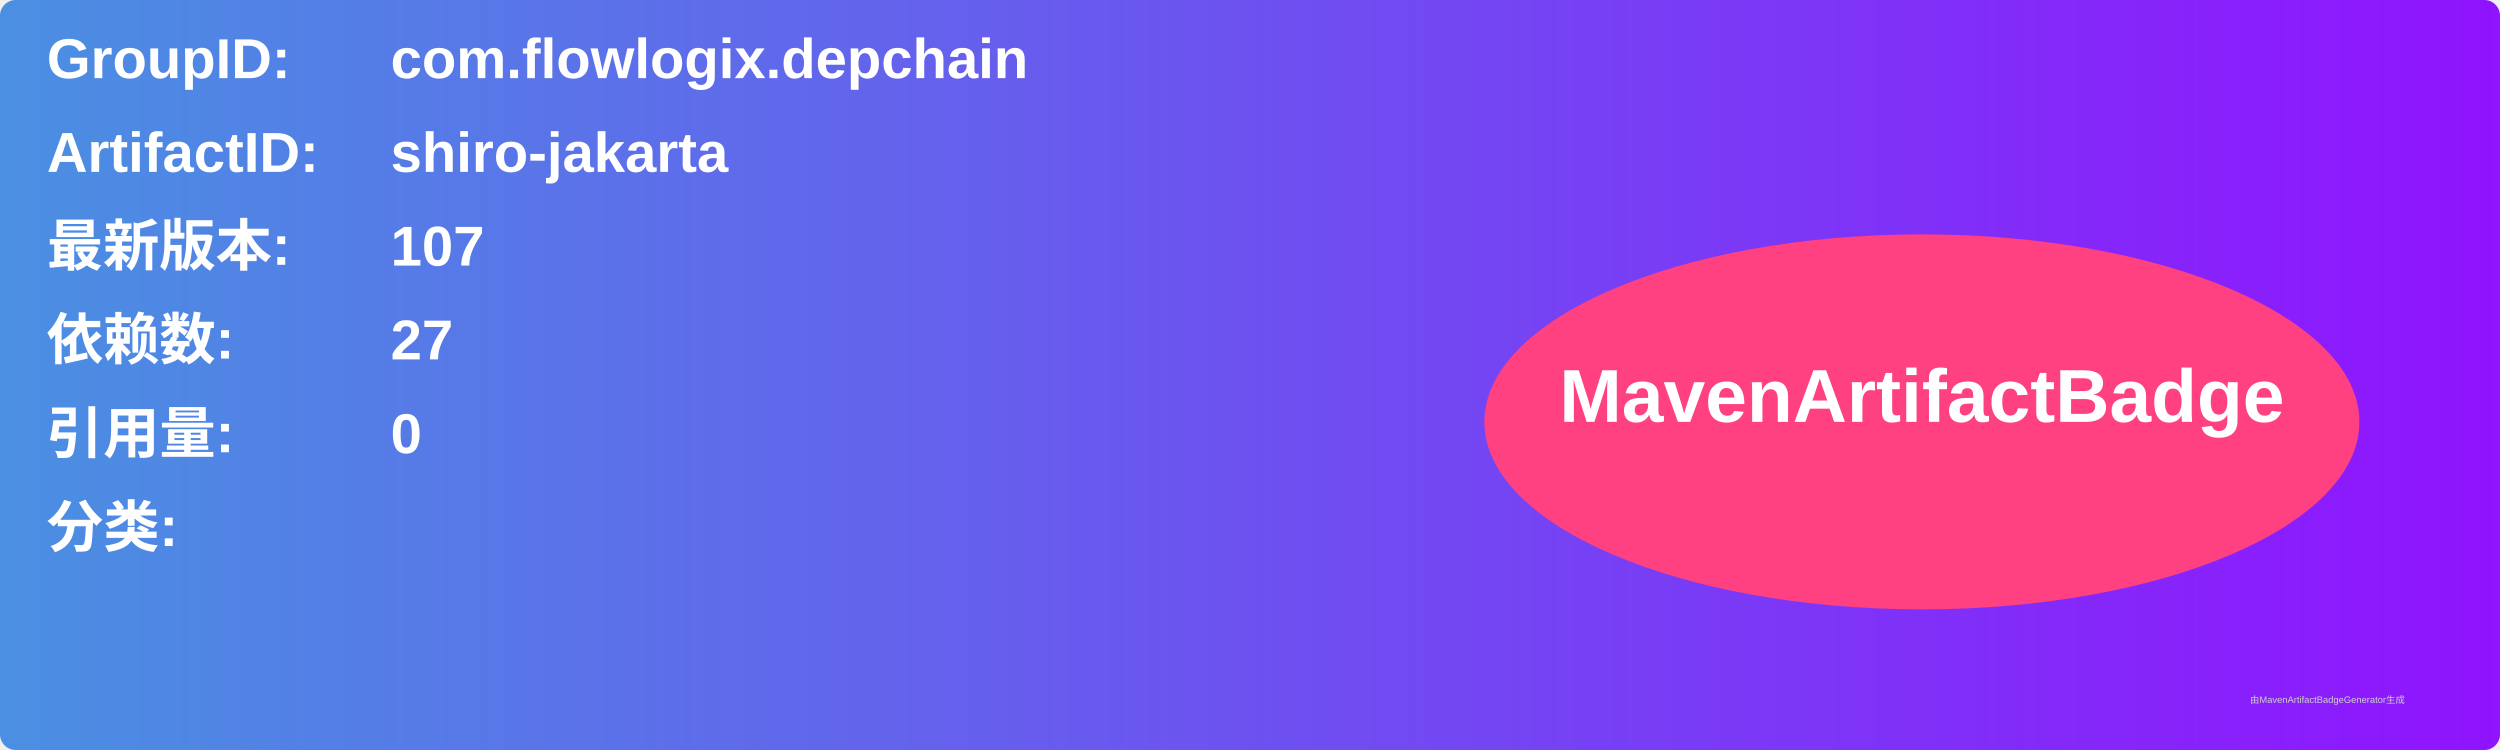
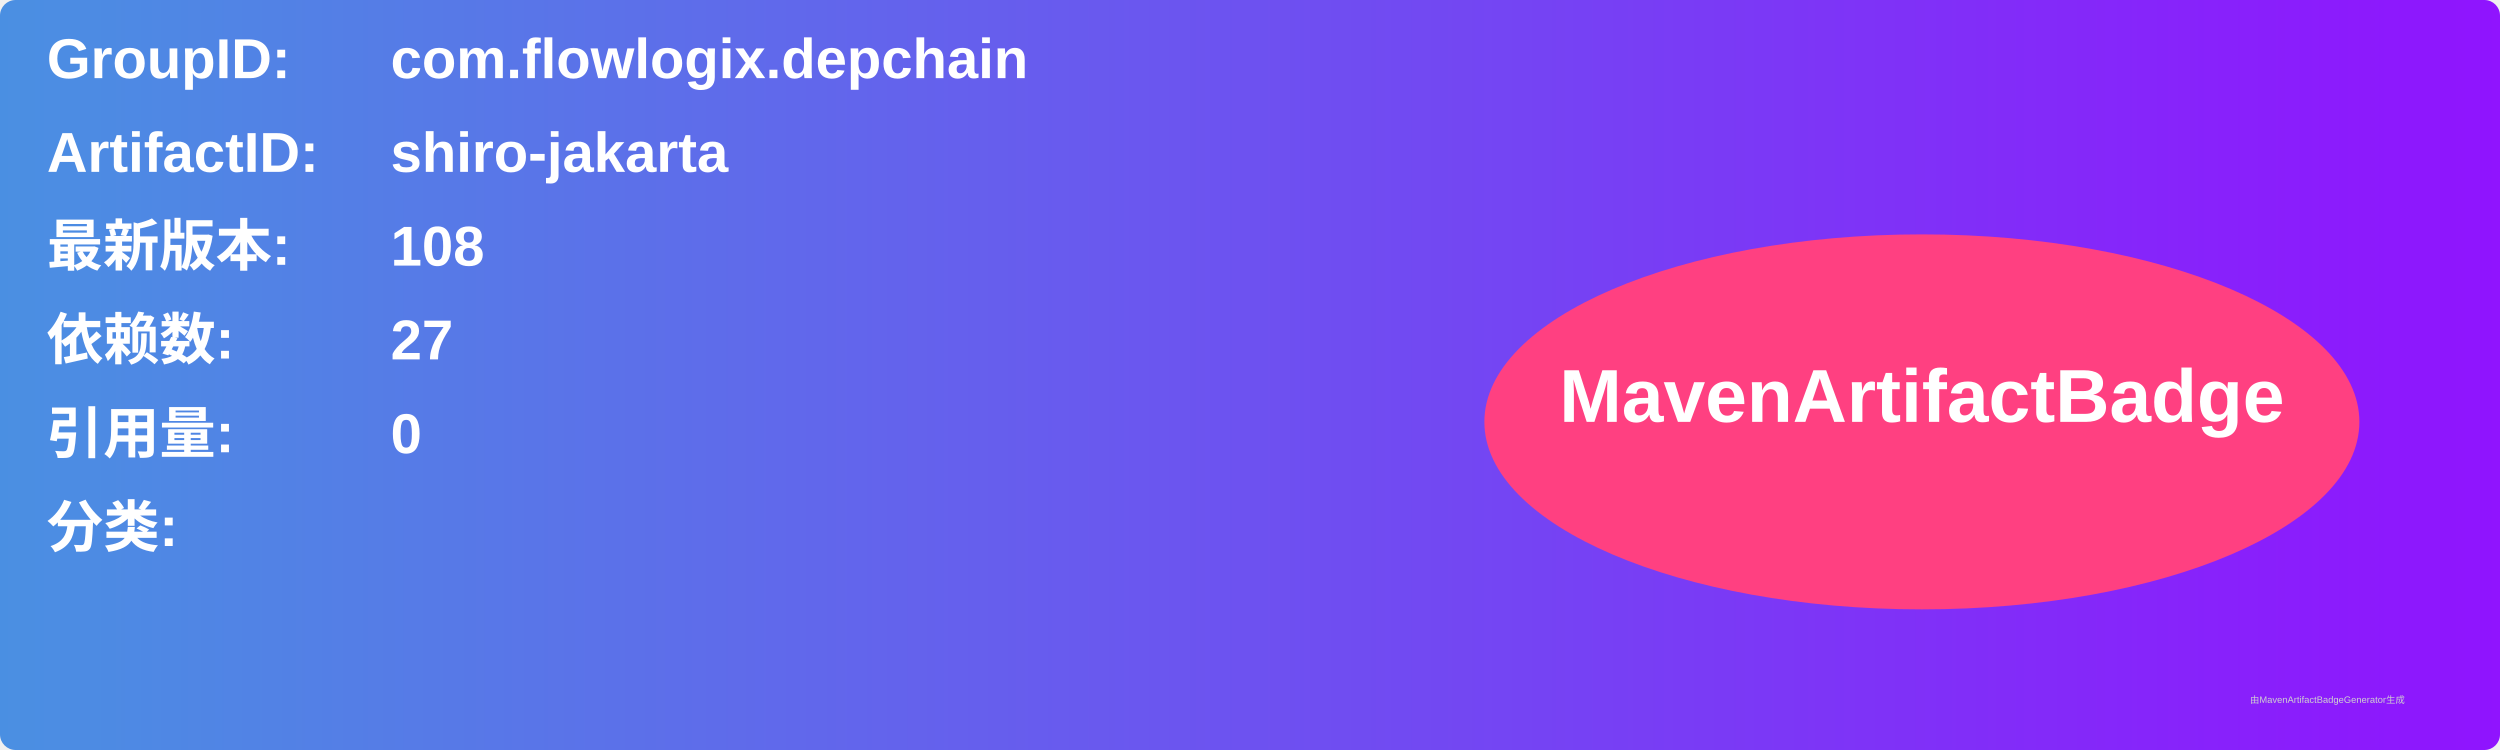
<svg xmlns="http://www.w3.org/2000/svg" width="800" height="240" viewBox="0 0 800 240">
  <linearGradient id="grad" x1="0%" y1="0%" x2="100%" y2="0%">
    <stop offset="0%" stop-color="#4a90e2" />
    <stop offset="100%" stop-color="#9013fe" />
  </linearGradient>
  <rect width="100%" height="100%" rx="5" ry="5" fill="url(#grad)" />
  <g transform="translate(15, 15)">
    <text x="0" y="10" font-family="Arial" font-size="18" fill="white" font-weight="bold" width="260">GroupID:</text>
    <text x="110" y="10" font-family="Arial" font-size="18" fill="white" font-weight="bold" width="460">com.flowlogix.depchain</text>
    <text x="0" y="40" font-family="Arial" font-size="18" fill="white" font-weight="bold" width="260">ArtifactID:</text>
    <text x="110" y="40" font-family="Arial" font-size="18" fill="white" font-weight="bold" width="460">shiro-jakarta</text>
    <text x="0" y="70" font-family="Arial" font-size="18" fill="white" font-weight="bold">最新版本:</text>
    <text x="110" y="70" font-family="Arial" font-size="18" fill="white" font-weight="bold">
-       <tspan font-weight="bold">107</tspan>
+       <tspan font-weight="bold">108</tspan>
    </text>
    <text x="0" y="100" font-family="Arial" font-size="18" fill="white" font-weight="bold">依赖数: </text>
    <text x="110" y="100" font-family="Arial" font-size="18" fill="white">
      <tspan font-weight="bold">27</tspan>
    </text>
    <text x="0" y="130" font-family="Arial" font-size="18" fill="white" font-weight="bold">引用量: </text>
    <text x="110" y="130" font-family="Arial" font-size="18" fill="white">
      <tspan font-weight="bold">0</tspan>
    </text>
    <text x="0" y="160" font-family="Arial" font-size="18" fill="white" font-weight="bold">分类:</text>
    <text x="10" y="190" font-family="Arial" font-size="10" fill="white">
      <tspan font-weight="bold" />
    </text>
    <ellipse cx="600" cy="120" rx="140" ry="60" fill="#ff4081" />
    <text x="600" y="120" text-anchor="middle" font-family="Arial" font-size="24" fill="white" font-weight="bold">MavenArtifactBadge</text>
  </g>
  <text x="720" y="225" font-family="Arial" font-size="3" fill="#d0d0d0">由MavenArtifactBadgeGenerator生成</text>
</svg>
